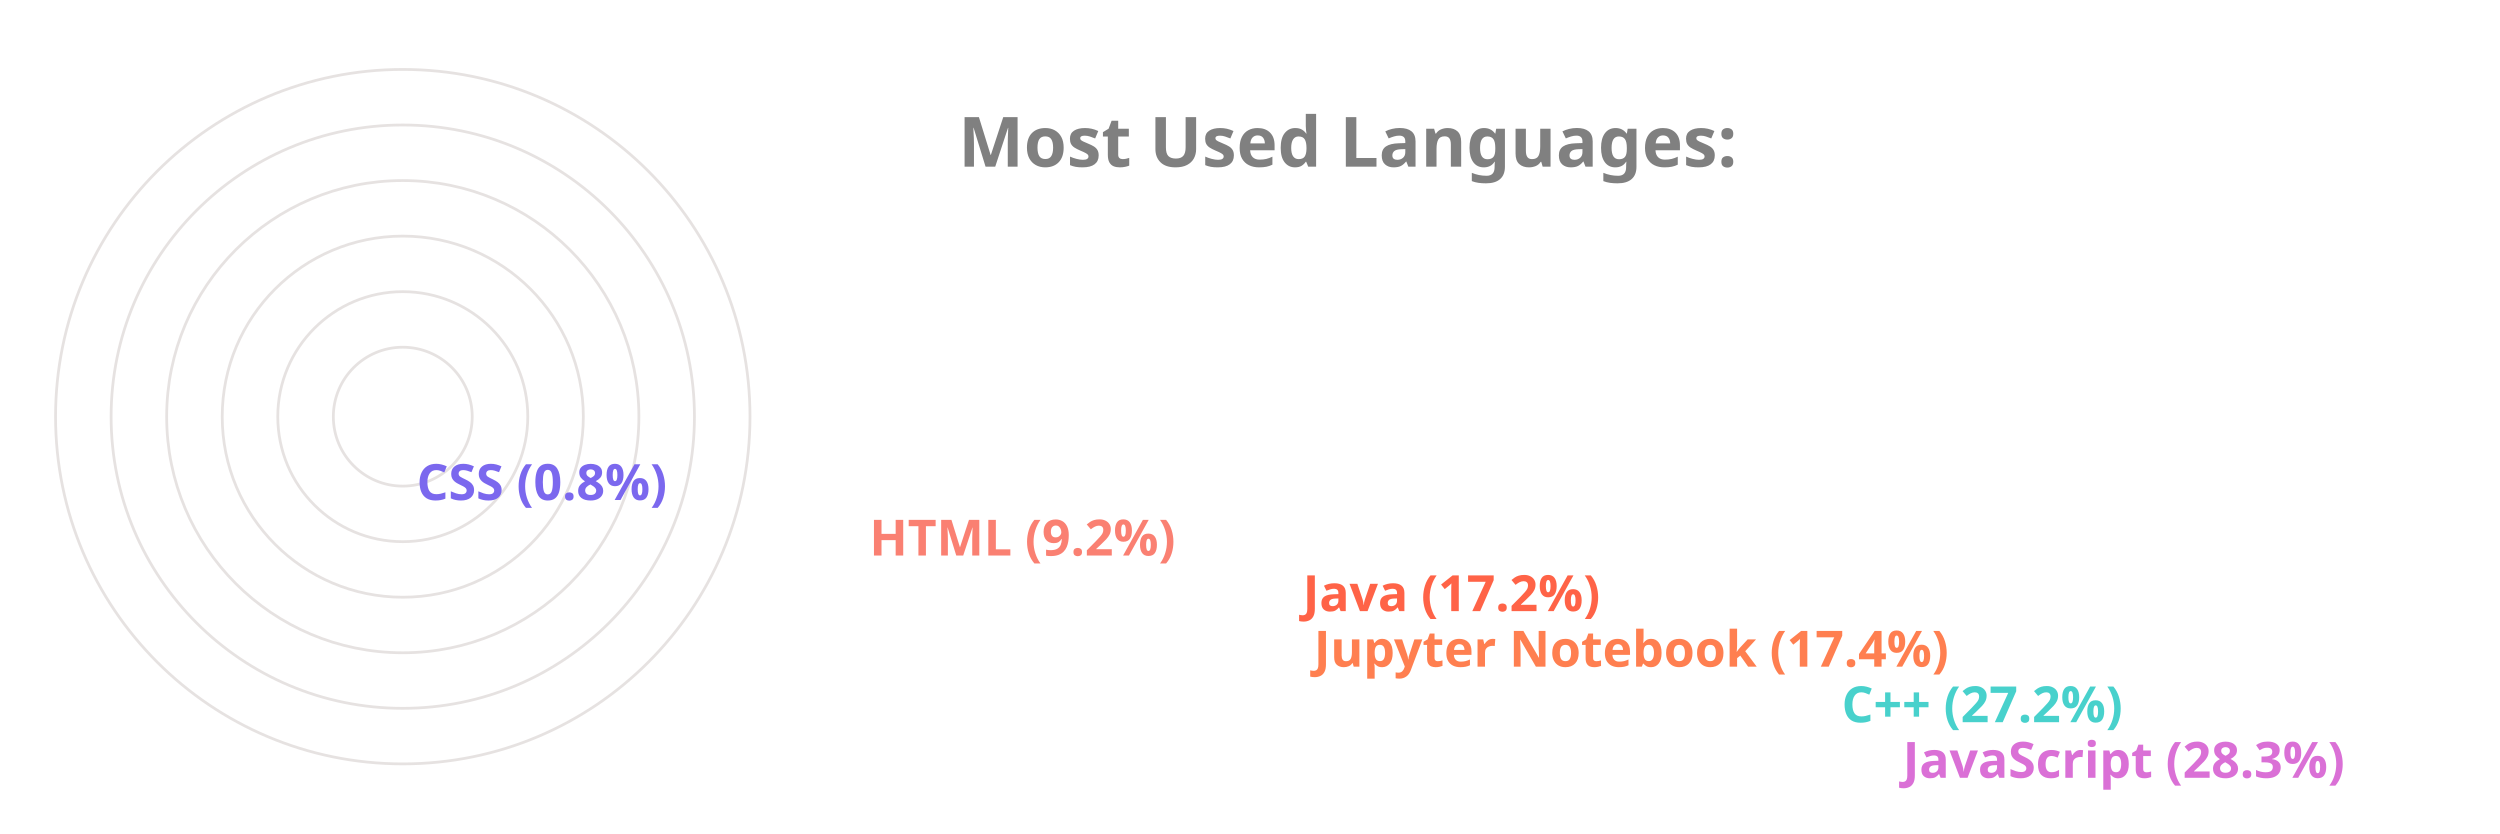
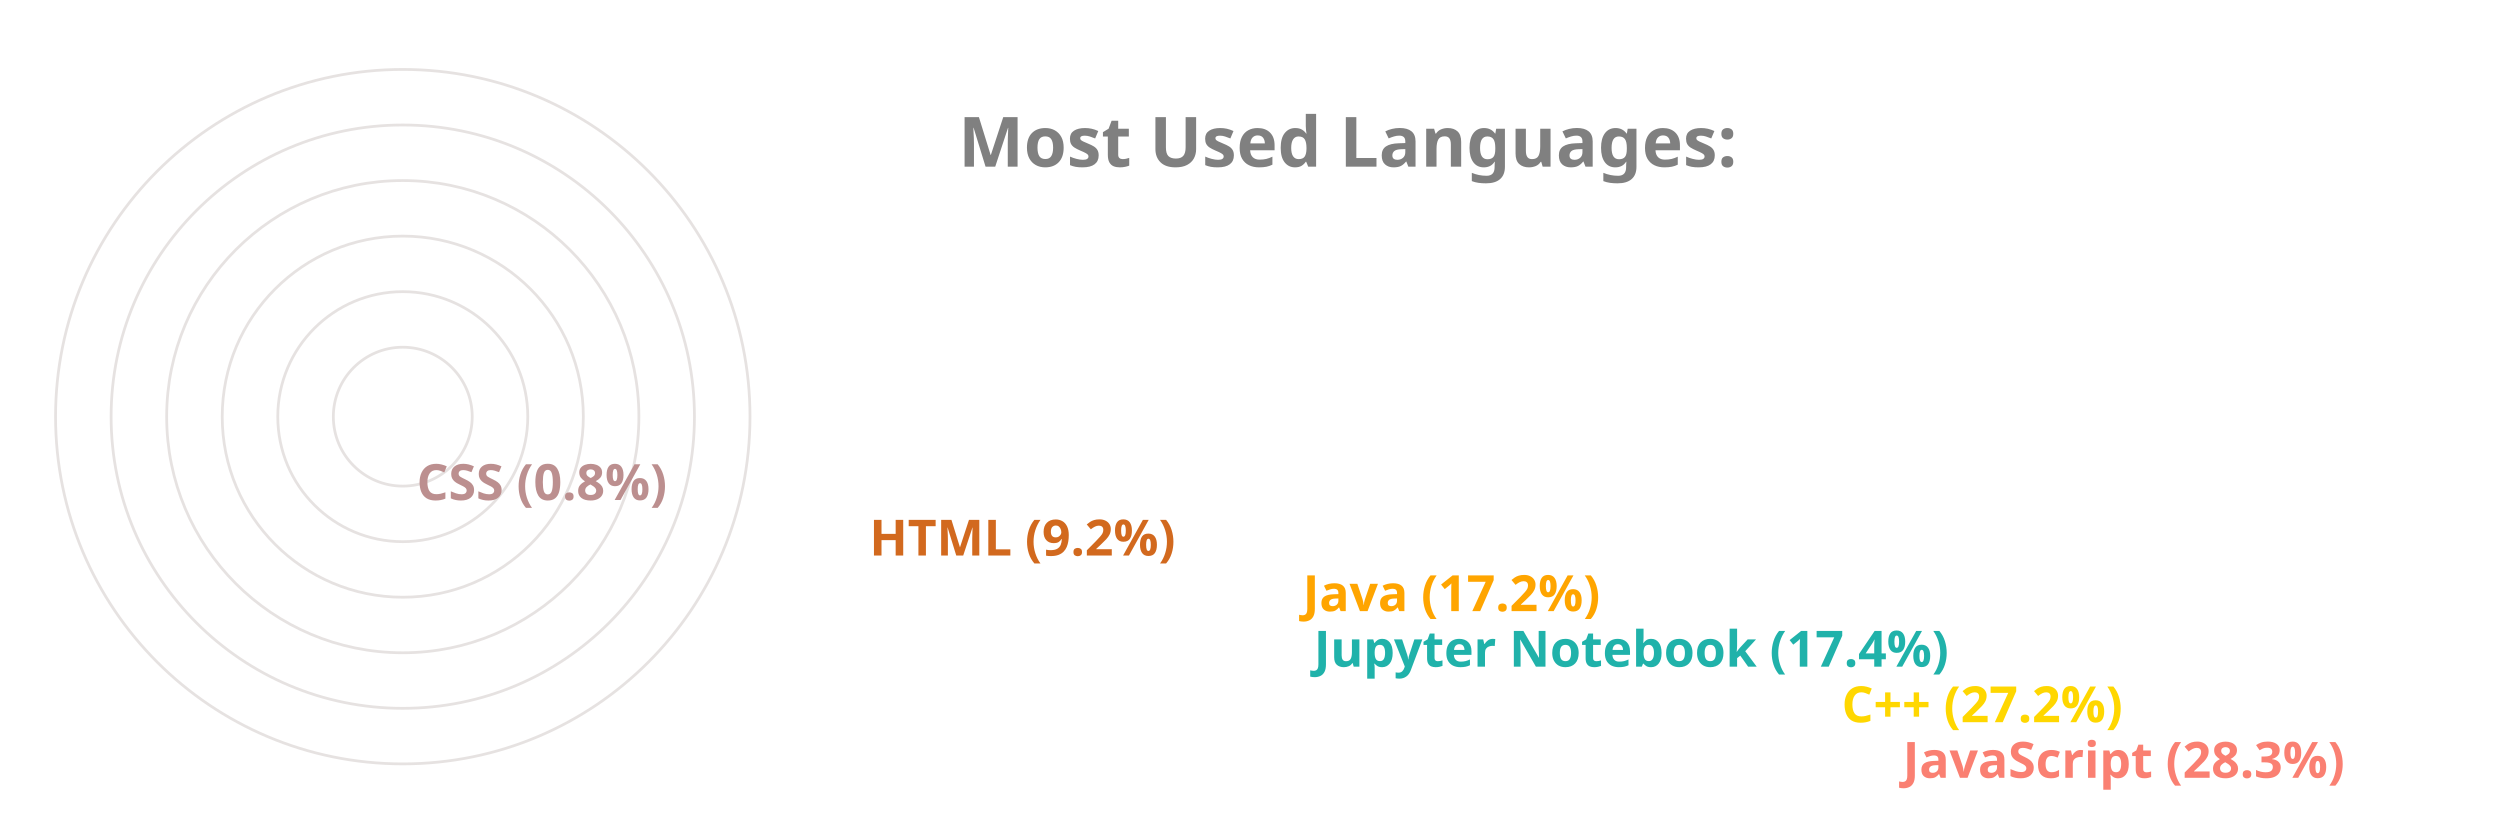
<svg xmlns="http://www.w3.org/2000/svg" viewBox="0 0 650 300" height="200px" width="600px">
  <style>
		.label {
			font: bold 25px sans-serif;
			color: #404040;
			-webkit-text-stroke: 1px white;
	  	}
		.name {
			font: bold 18px sans-serif;
			color: #404040;
	  	}

		.line {
			stroke-dasharray: 1000;
			stroke-dashoffset: 1000;
			animation: dash 3.5s ease-in-out forwards;	
			animation-iteration-count: infinite;
			animation-direction: alternate-reverse;
		}

		.path {
			stroke-dasharray: 1000;
			stroke-dashoffset: 1000;
			animation: dash 3.5s ease-in-out forwards;	
			animation-iteration-count: infinite;
			animation-direction: alternate-reverse;
		}
		  
		@keyframes dash {
			to {
				stroke-dashoffset: 0;
			}
		}

	</style>
  <g stroke="#E6E2E1" fill="none" stroke-width="1">
    <circle cx="20" cy="150" r="125" />
    <circle cx="20" cy="150" r="105" />
    <circle cx="20" cy="150" r="85" />
    <circle cx="20" cy="150" r="65" />
    <circle cx="20" cy="150" r="45" />
    <circle cx="20" cy="150" r="25" />
  </g>
  <g fill="none" stroke-width="20" class="line">
-     <line x2="550" y2="275" x1="20" y1="275" stroke="Orchid" />
-     <line x2="528" y2="255" x1="20" y1="255" stroke="MediumTurquoise" />
-     <line x2="338" y2="235" x1="20" y1="235" stroke="Coral" />
-     <line x2="334" y2="215" x1="20" y1="215" stroke="Tomato" />
-     <line x2="178" y2="195" x1="20" y1="195" stroke="Salmon" />
-     <line x2="15" y2="175" x1="20" y1="175" stroke="MediumSlateBlue" />
+     <line x2="550" y2="275" x1="20" y1="275" stroke="Salmon" />
+     <line x2="528" y2="255" x1="20" y1="255" stroke="Gold" />
+     <line x2="338" y2="235" x1="20" y1="235" stroke="LightSeaGreen" />
+     <line x2="334" y2="215" x1="20" y1="215" stroke="Orange" />
+     <line x2="178" y2="195" x1="20" y1="195" stroke="Chocolate" />
+     <line x2="15" y2="175" x1="20" y1="175" stroke="RosyBrown" />
  </g>
  <g fill="none" stroke-width="20" stroke-linecap="round" class="path">
-     <path d="M 20 275 A 125 125 45 0 1 -90 91" stroke="Orchid" />
-     <path d="M 20 255 A 105 105 45 0 1 -73 102" stroke="MediumTurquoise" />
-     <path d="M 20 235 A 85 85 45 0 1 -61 125" stroke="Coral" />
-     <path d="M 20 215 A 65 65 45 0 1 -42 130" stroke="Tomato" />
-     <path d="M 20 195 A 45 45 45 0 1 -24 142" stroke="Salmon" />
-     <path d="M 20 175 A 25 25 45 0 1 -4 149" stroke="MediumSlateBlue" />
+     <path d="M 20 275 A 125 125 45 0 1 -90 91" stroke="Salmon" />
+     <path d="M 20 255 A 105 105 45 0 1 -73 102" stroke="Gold" />
+     <path d="M 20 235 A 85 85 45 0 1 -61 125" stroke="LightSeaGreen" />
+     <path d="M 20 215 A 65 65 45 0 1 -42 130" stroke="Orange" />
+     <path d="M 20 195 A 45 45 45 0 1 -24 142" stroke="Chocolate" />
+     <path d="M 20 175 A 25 25 45 0 1 -4 149" stroke="RosyBrown" />
  </g>
  <g class="name">
-     <text x="560" y="280" fill="Orchid">JavaScript (28.3%)</text>
-     <text x="538" y="260" fill="MediumTurquoise">C++ (27.2%)</text>
-     <text x="348" y="240" fill="Coral">Jupyter Notebook (17.4%)</text>
-     <text x="344" y="220" fill="Tomato">Java (17.2%)</text>
-     <text x="188" y="200" fill="Salmon">HTML (9.2%)</text>
-     <text x="25" y="180" fill="MediumSlateBlue">CSS (0.8%)</text>
+     <text x="560" y="280" fill="Salmon">JavaScript (28.3%)</text>
+     <text x="538" y="260" fill="Gold">C++ (27.2%)</text>
+     <text x="348" y="240" fill="LightSeaGreen">Jupyter Notebook (17.4%)</text>
+     <text x="344" y="220" fill="Orange">Java (17.2%)</text>
+     <text x="188" y="200" fill="Chocolate">HTML (9.2%)</text>
+     <text x="25" y="180" fill="RosyBrown">CSS (0.8%)</text>
  </g>
  <g class="label">
    <text x="220" y="60" fill="grey">Most Used Languages:</text>
  </g>
</svg>
